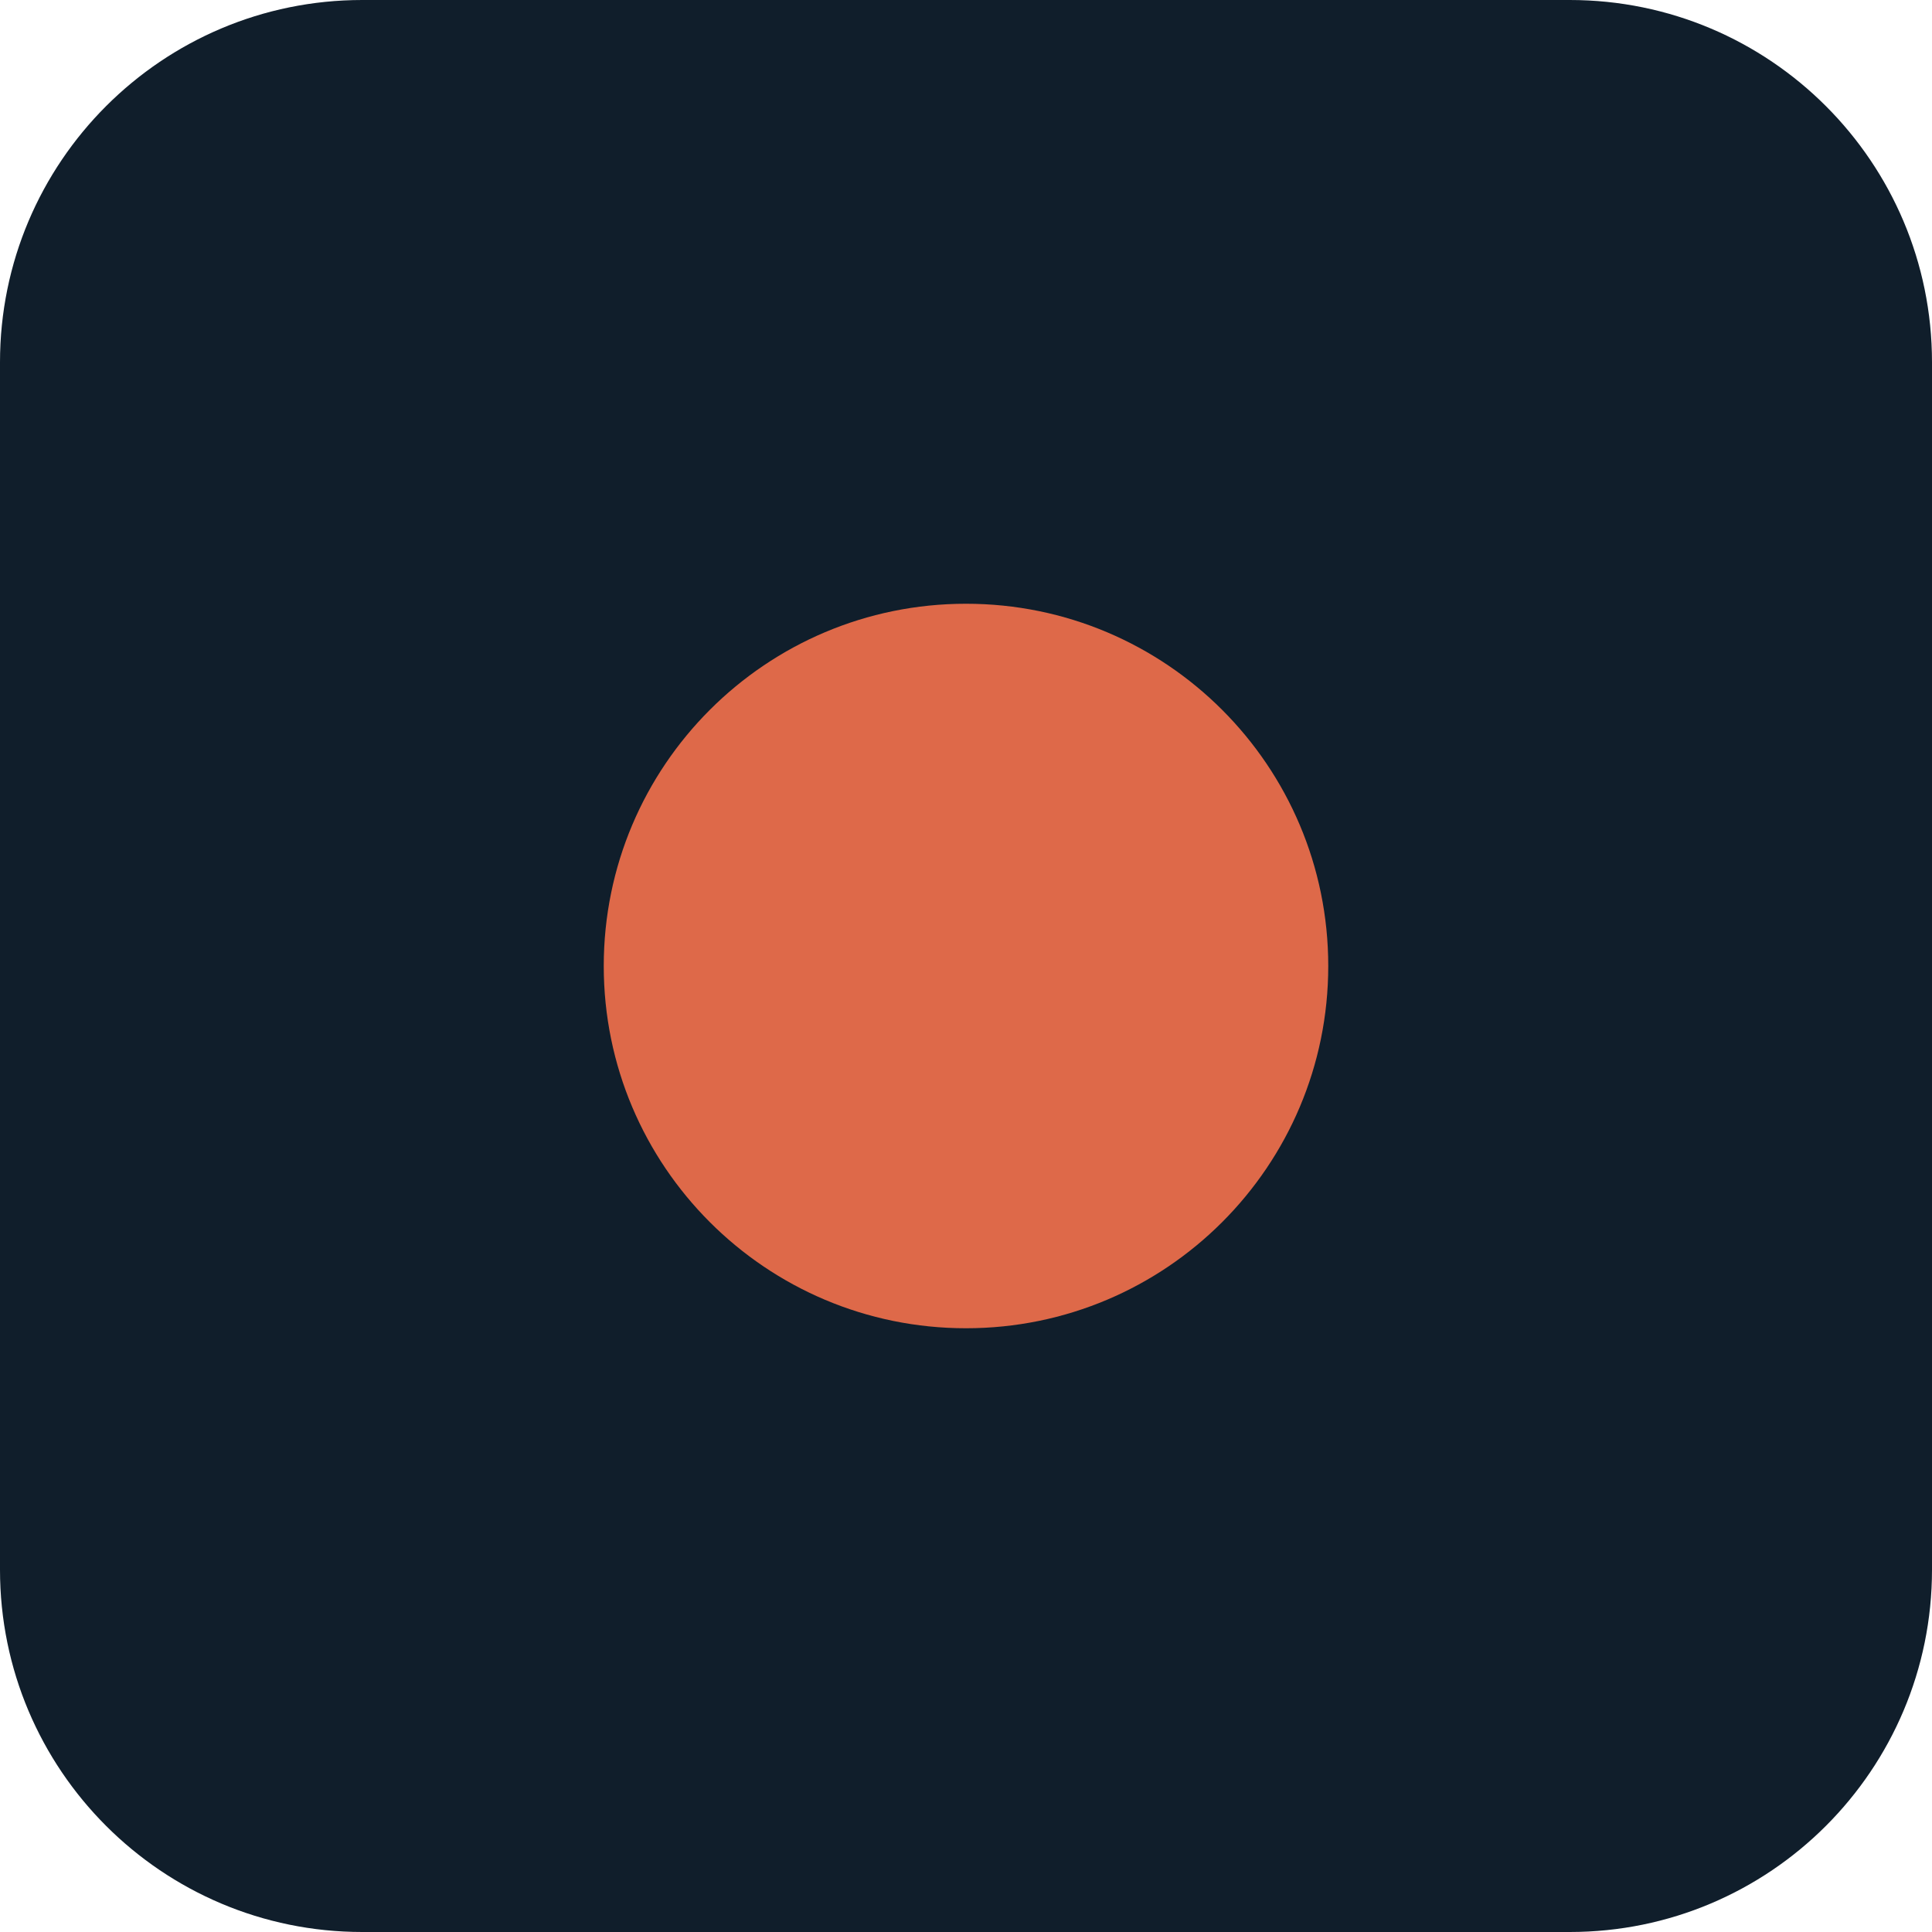
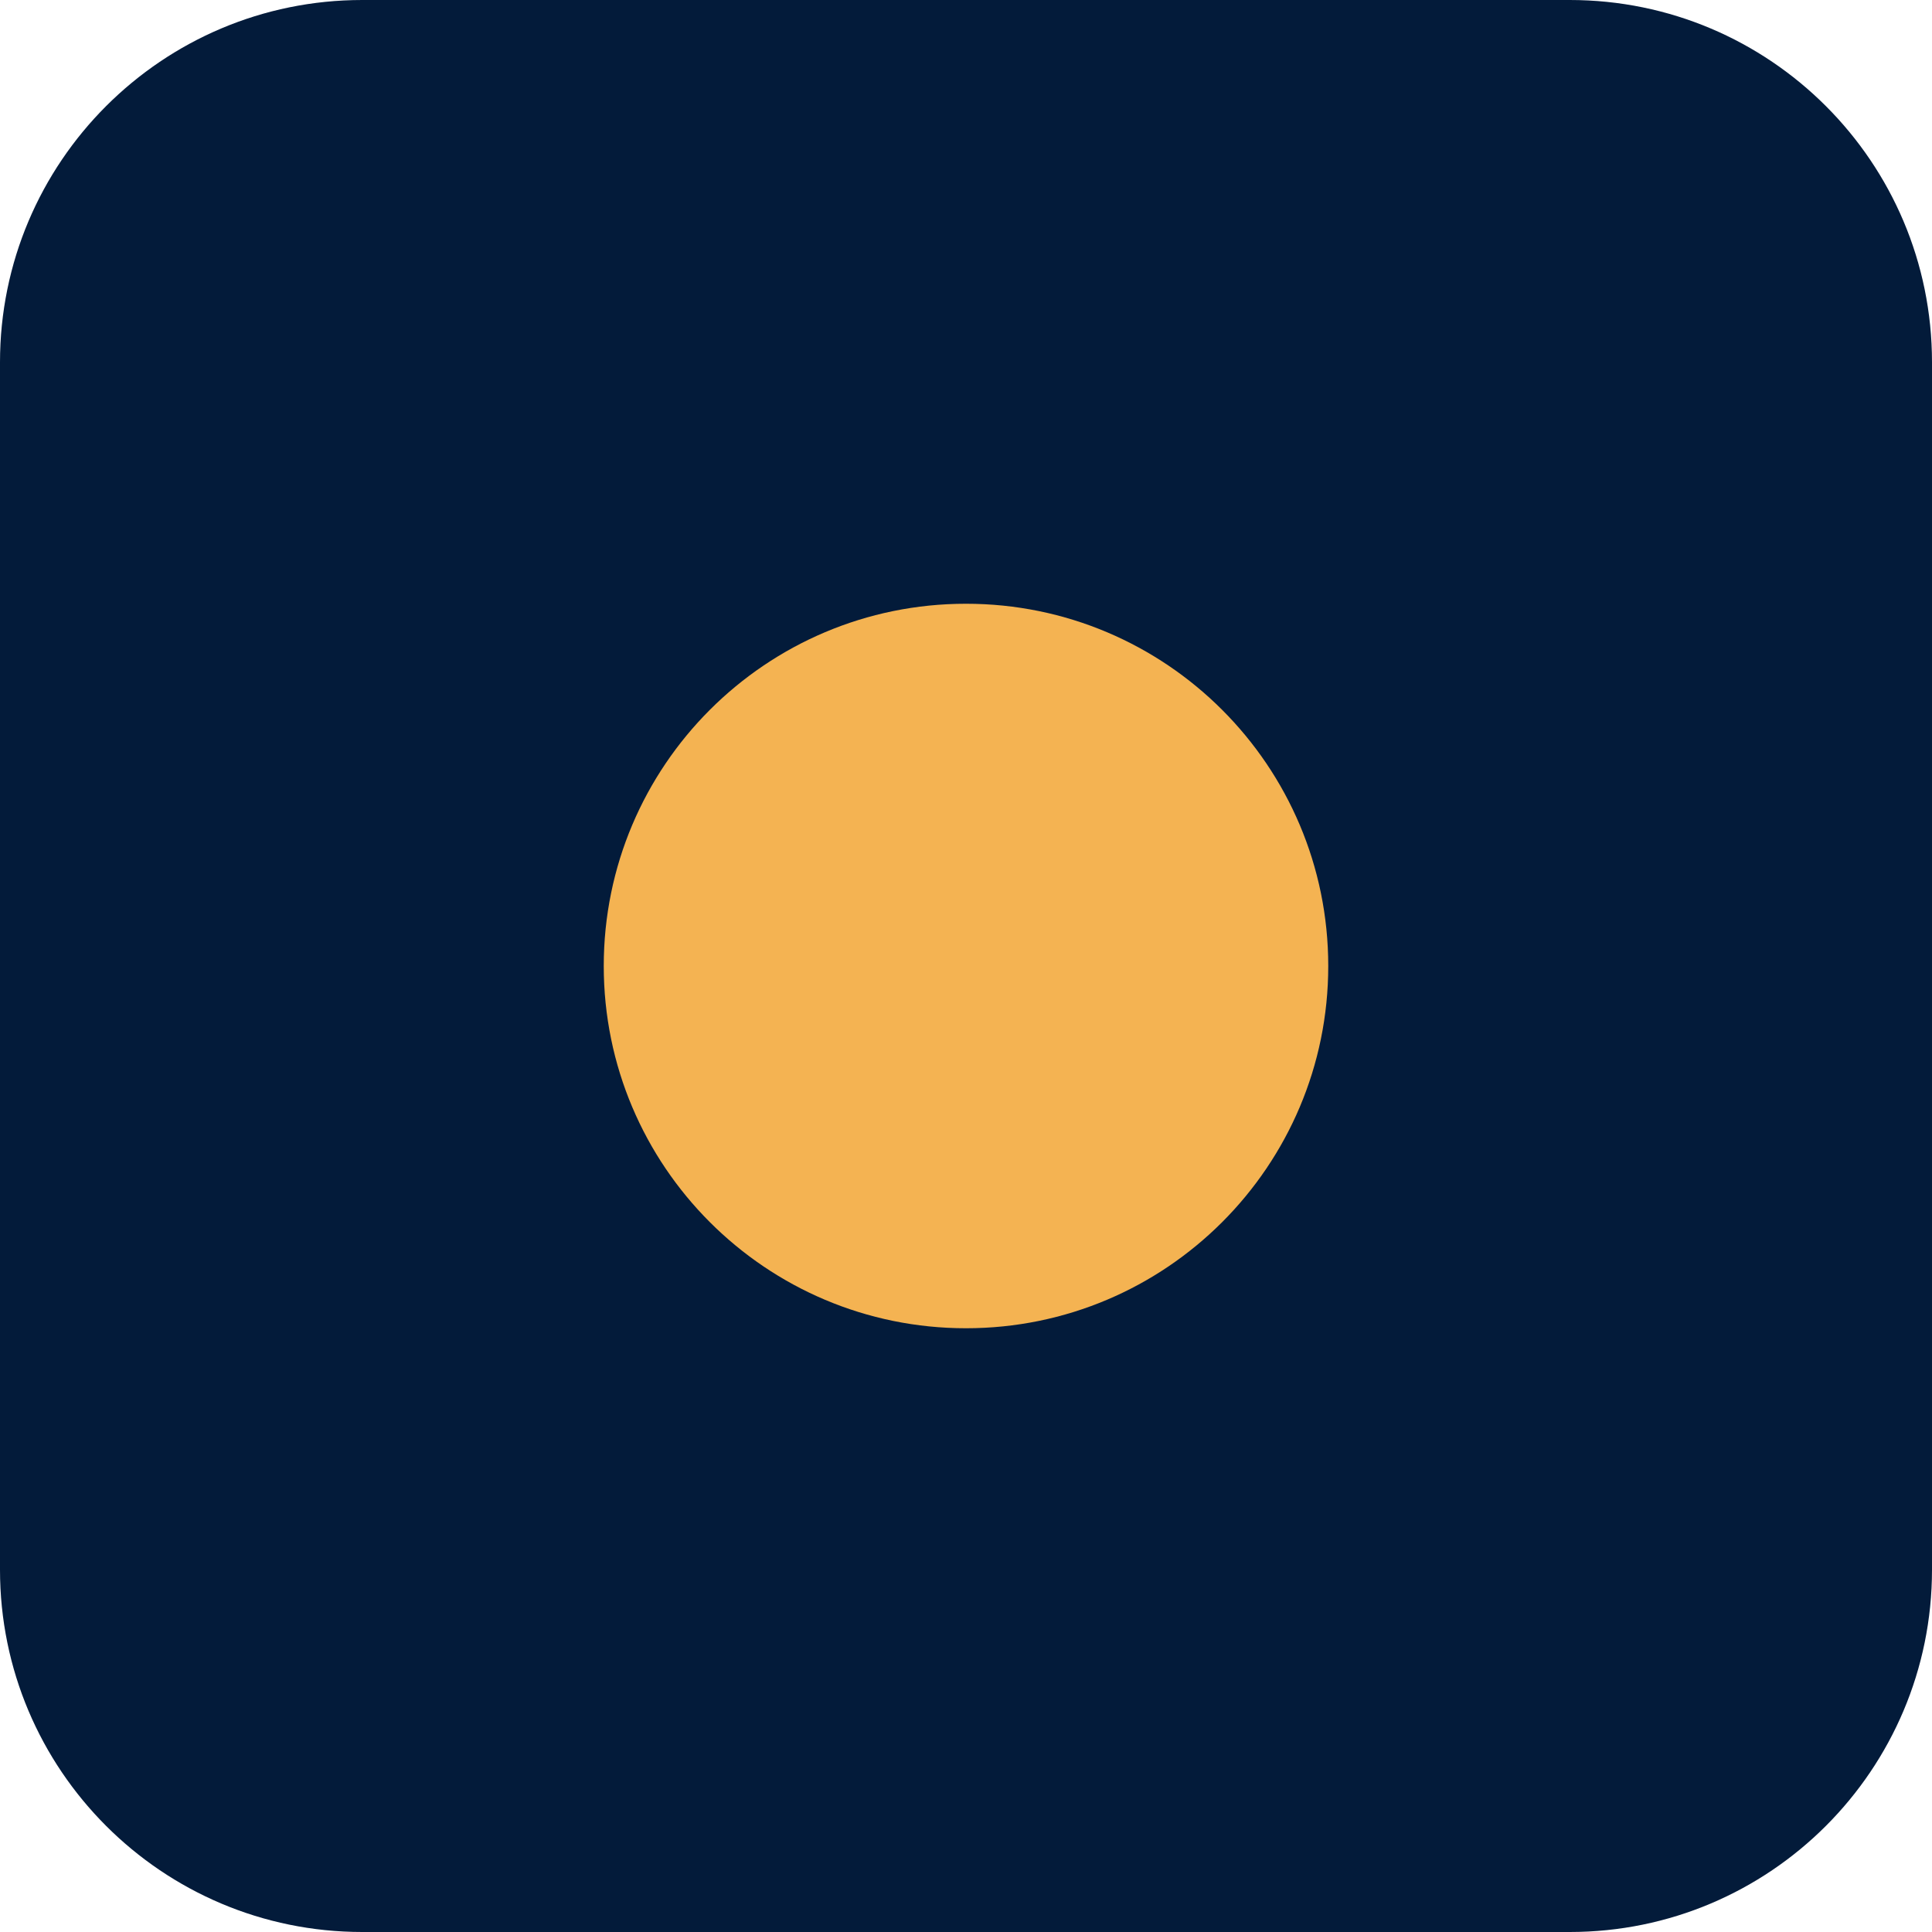
<svg xmlns="http://www.w3.org/2000/svg" viewBox="0 0 64 64">
-   <rect width="64" height="64" rx="12" fill="#101e2b" />
-   <circle cx="32" cy="32" r="12" fill="#de6949" />
+   <rect width="64" height="64" rx="12" fill="#031B3A" />
+   <circle cx="32" cy="32" r="12" fill="#F4B352" />
</svg>
